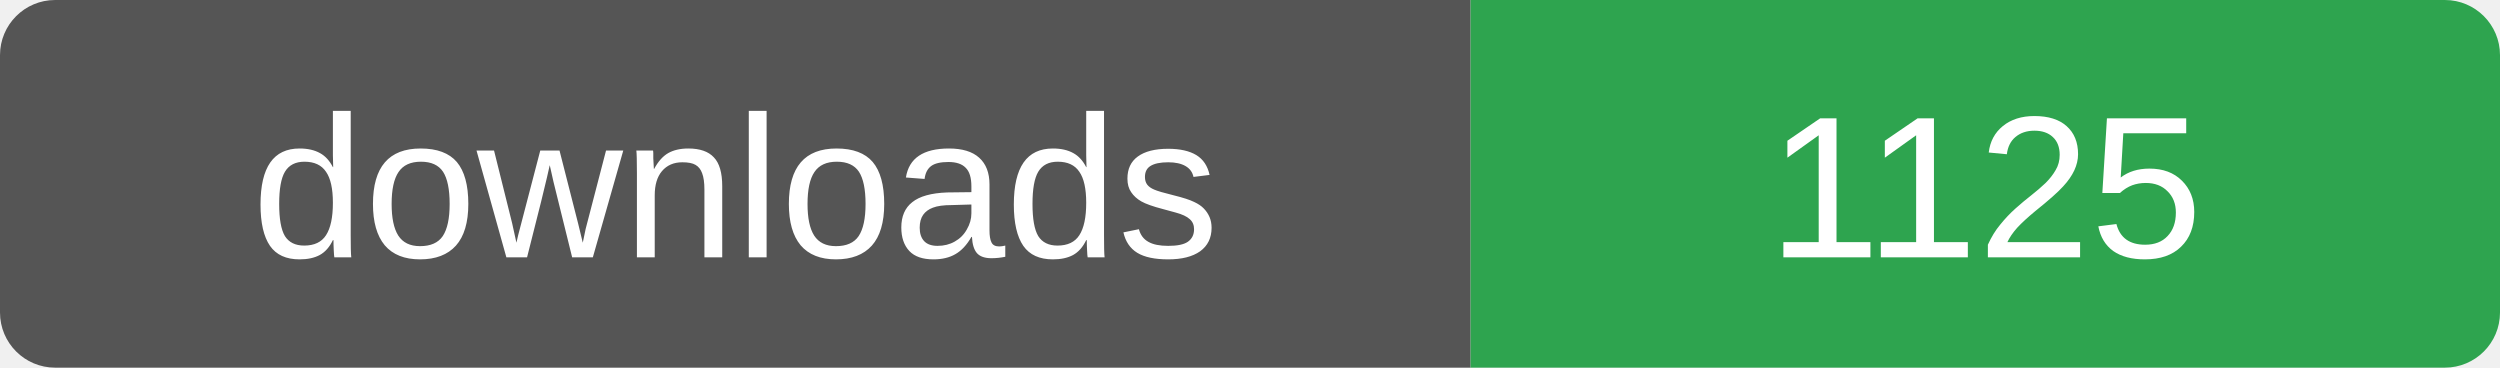
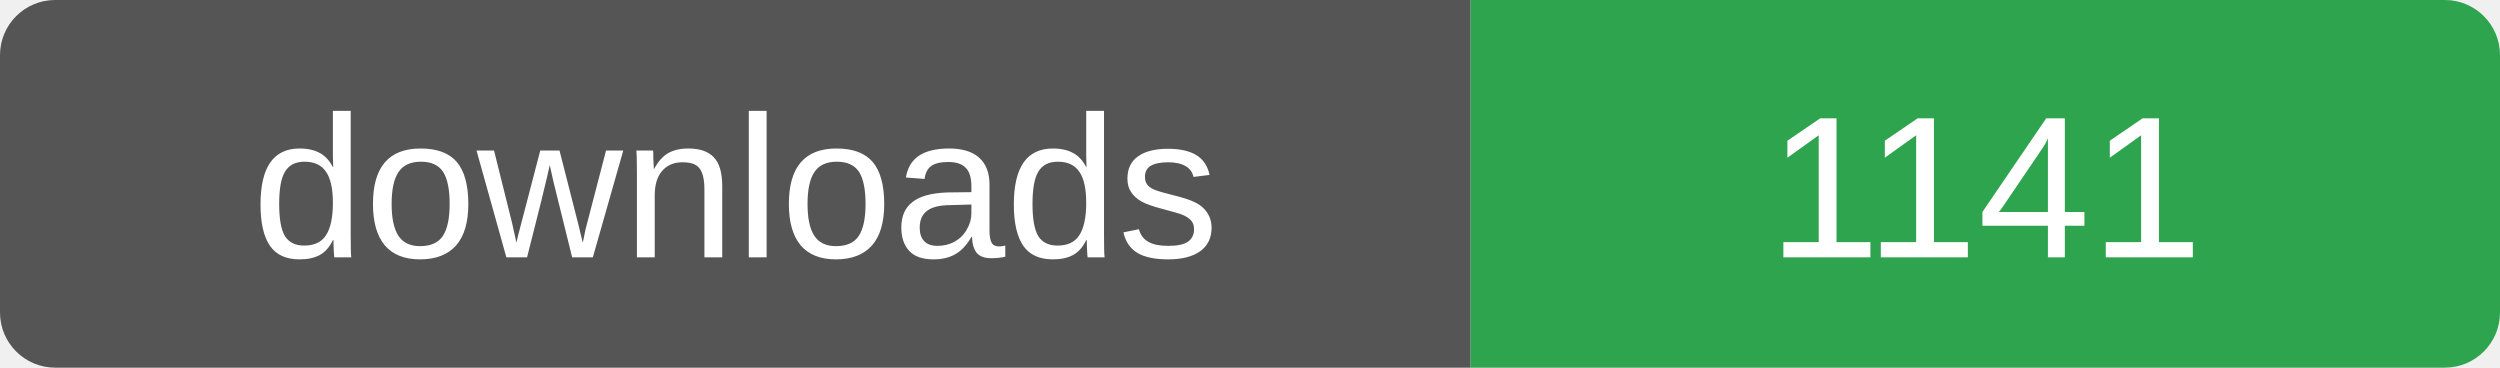
- <svg xmlns="http://www.w3.org/2000/svg" width="136" height="20" role="img" aria-label="downloads: 1125">
+ <svg xmlns="http://www.w3.org/2000/svg" width="136" height="20" role="img" aria-label="downloads: 1141">
  <clipPath id="r">
    <rect width="136" height="20" rx="3" />
  </clipPath>
  <g clip-path="url(#r)">
    <rect width="80" height="20" fill="#555" />
    <rect x="80" width="56" height="20" fill="#2ea44f" />
  </g>
  <g fill="#fff" font-family="Verdana,Arial,sans-serif" font-size="11" text-anchor="middle">
    <text x="40" y="14">downloads</text>
-     <text x="108" y="14">1125</text>
+     <text x="108" y="14">1141</text>
  </g>
</svg>
